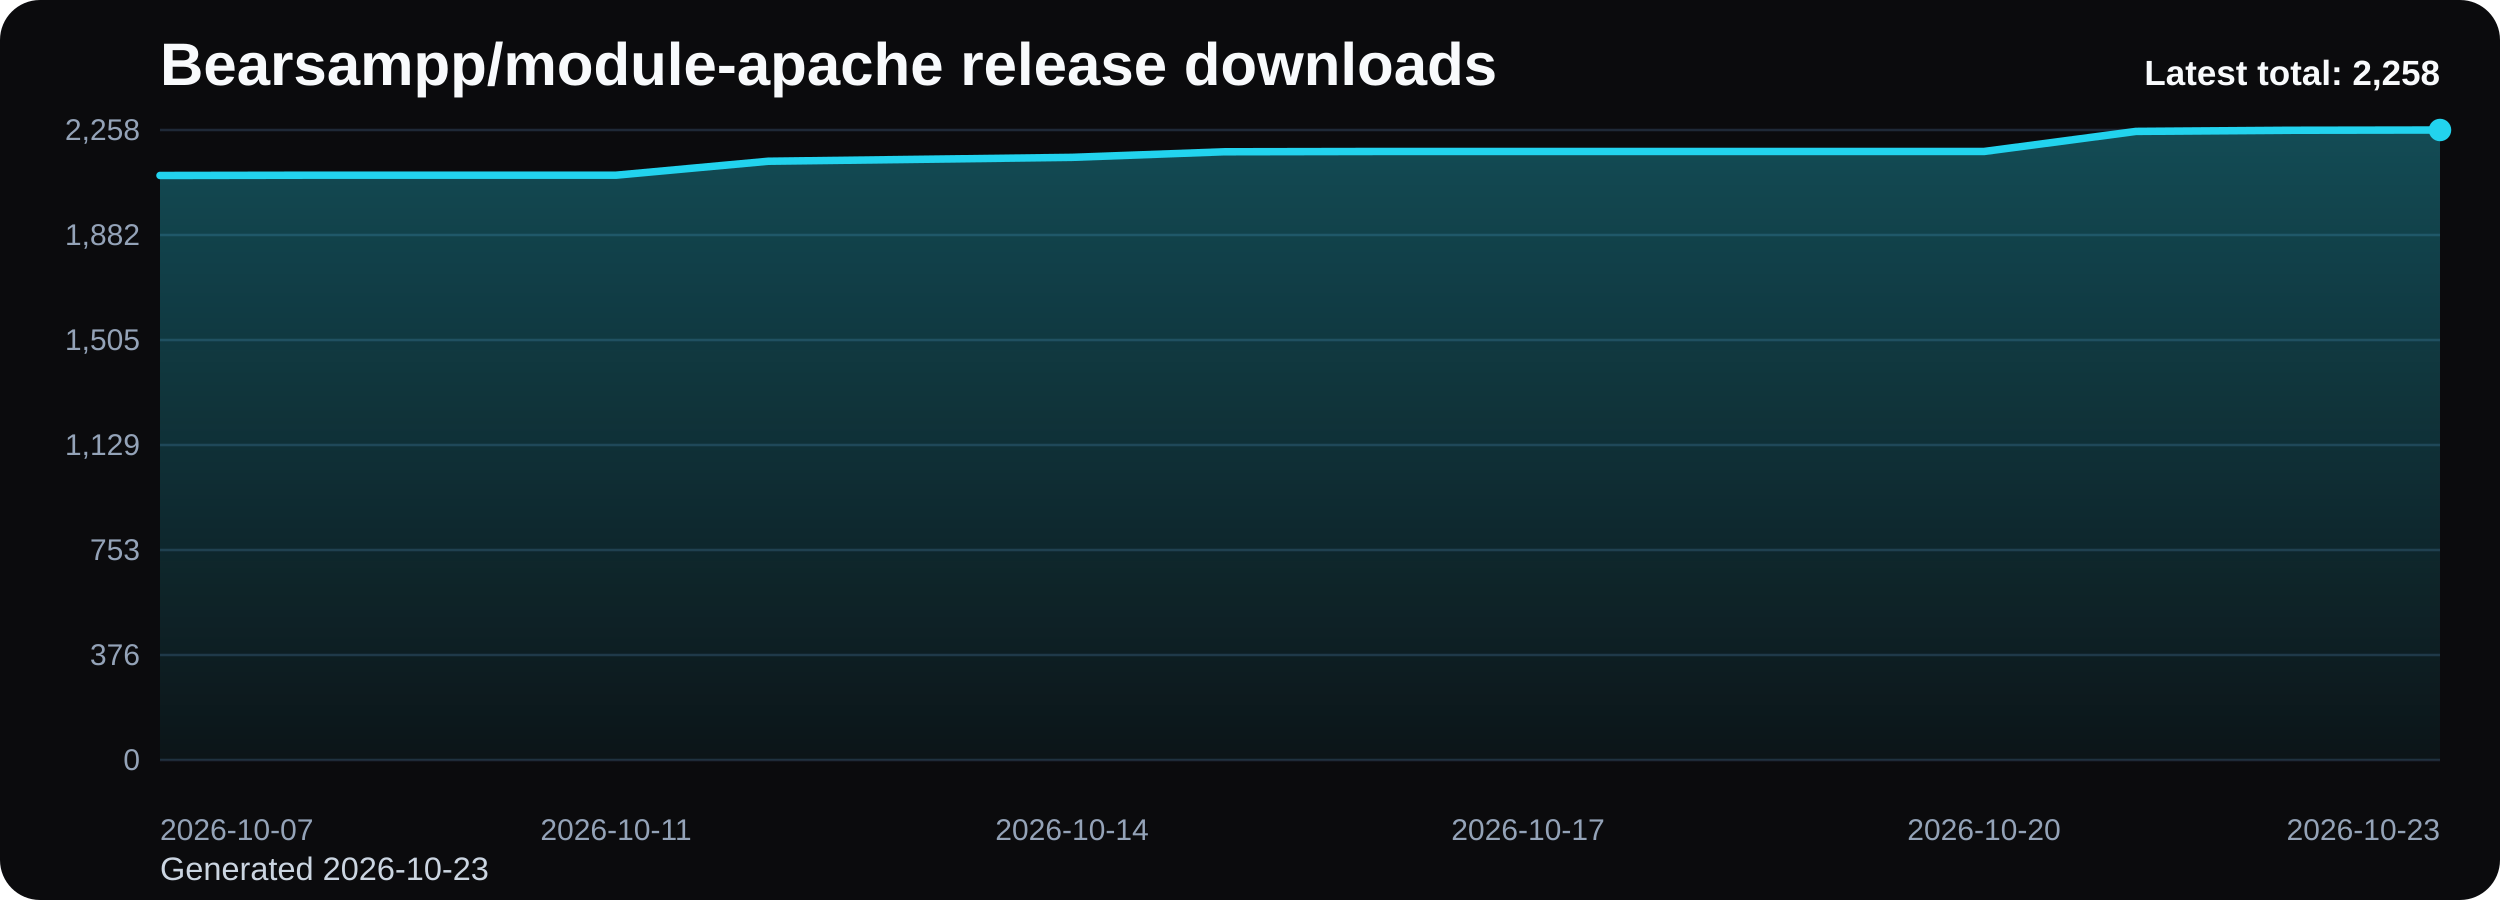
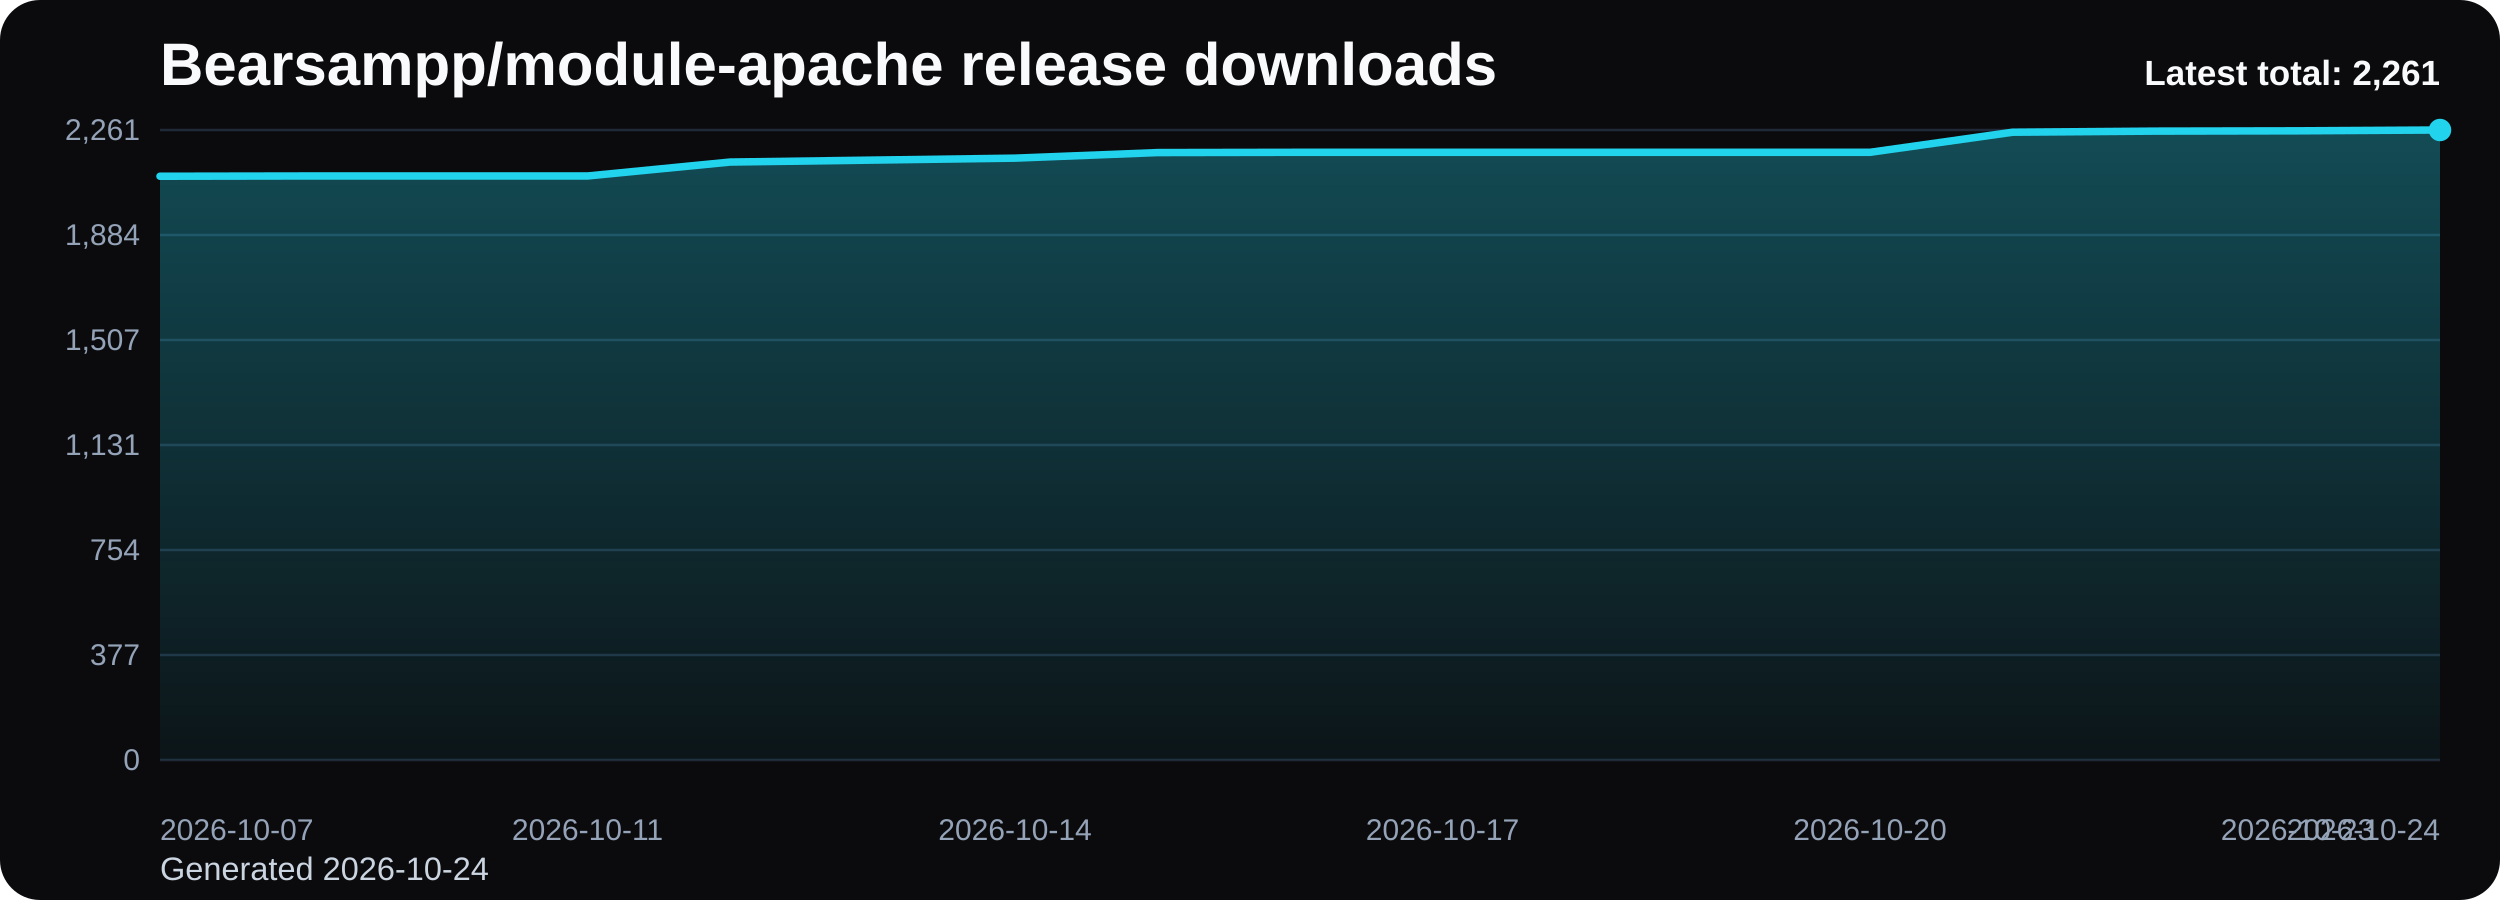
<svg xmlns="http://www.w3.org/2000/svg" viewBox="0 0 1000 360" role="img" aria-label="Bearsampp/module-apache release downloads chart">
  <defs>
    <linearGradient id="fill-total-trend-black" x1="0" y1="0" x2="0" y2="1">
      <stop offset="0%" stop-color="#22d3ee" stop-opacity="0.32" />
      <stop offset="100%" stop-color="#22d3ee" stop-opacity="0.05" />
    </linearGradient>
    <style>
      .bg { fill: #0b0b0d; }
      .title { font: 700 24px Arial, sans-serif; fill: #f8fafc; }
      .sub { font: 400 13px Arial, sans-serif; fill: #cbd5e1; }
      .grid { stroke: #1f2937; stroke-width: 1; }
      .axis { font: 400 12px Arial, sans-serif; fill: #94a3b8; }
      .line { fill: none; stroke: #22d3ee; stroke-width: 3; stroke-linecap: round; stroke-linejoin: round; }
      .dot { fill: #22d3ee; }
      .value { font: 600 11px Arial, sans-serif; fill: #cbd5e1; }
      .latest { font: 700 14px Arial, sans-serif; fill: #f8fafc; }
    </style>
  </defs>
  <rect class="bg" x="0" y="0" width="1000" height="360" rx="16" />
  <text class="title" x="64" y="34">Bearsampp/module-apache release downloads</text>
-   <text class="sub" x="64" y="352">Generated 2026-10-23</text>
+   <text class="sub" x="64" y="352">Generated 2026-10-24</text>
  <line x1="64" y1="52.00" x2="976" y2="52.00" class="grid" />
-   <text x="56" y="56.00" text-anchor="end" class="axis">2,258</text>
+   <text x="56" y="56.00" text-anchor="end" class="axis">2,261</text>
  <line x1="64" y1="94.00" x2="976" y2="94.00" class="grid" />
-   <text x="56" y="98.00" text-anchor="end" class="axis">1,882</text>
+   <text x="56" y="98.00" text-anchor="end" class="axis">1,884</text>
  <line x1="64" y1="136.00" x2="976" y2="136.00" class="grid" />
-   <text x="56" y="140.00" text-anchor="end" class="axis">1,505</text>
+   <text x="56" y="140.00" text-anchor="end" class="axis">1,507</text>
  <line x1="64" y1="178.00" x2="976" y2="178.00" class="grid" />
-   <text x="56" y="182.00" text-anchor="end" class="axis">1,129</text>
+   <text x="56" y="182.00" text-anchor="end" class="axis">1,131</text>
  <line x1="64" y1="220.00" x2="976" y2="220.00" class="grid" />
-   <text x="56" y="224.00" text-anchor="end" class="axis">753</text>
+   <text x="56" y="224.00" text-anchor="end" class="axis">754</text>
  <line x1="64" y1="262.00" x2="976" y2="262.00" class="grid" />
-   <text x="56" y="266.00" text-anchor="end" class="axis">376</text>
+   <text x="56" y="266.00" text-anchor="end" class="axis">377</text>
  <line x1="64" y1="304.00" x2="976" y2="304.00" class="grid" />
  <text x="56" y="308.00" text-anchor="end" class="axis">0</text>
-   <path d="M 64.00 304 L 64.00 70.19 L 124.80 70.08 L 185.60 70.08 L 246.40 70.08 L 307.20 64.50 L 368.00 63.72 L 428.80 62.94 L 489.60 60.71 L 550.40 60.59 L 611.20 60.59 L 672.00 60.59 L 732.80 60.59 L 793.60 60.59 L 854.40 52.56 L 915.20 52.11 L 976.00 52.00 L 976.00 304 Z" fill="url(#fill-total-trend-black)" />
-   <polyline class="line" points="64.00,70.19 124.80,70.08 185.60,70.08 246.40,70.08 307.20,64.50 368.00,63.72 428.80,62.94 489.60,60.71 550.40,60.59 611.20,60.59 672.00,60.59 732.80,60.59 793.60,60.59 854.40,52.56 915.20,52.11 976.00,52.00" />
+   <path d="M 64.00 304 L 64.00 70.50 L 121.00 70.39 L 178.00 70.39 L 235.00 70.39 L 292.00 64.82 L 349.00 64.04 L 406.00 63.26 L 463.00 61.03 L 520.00 60.92 L 577.00 60.92 L 634.00 60.92 L 691.00 60.92 L 748.00 60.92 L 805.00 52.89 L 862.00 52.45 L 919.00 52.33 L 976.00 52.00 L 976.00 304 Z" fill="url(#fill-total-trend-black)" />
+   <polyline class="line" points="64.00,70.50 121.00,70.39 178.00,70.39 235.00,70.39 292.00,64.82 349.00,64.04 406.00,63.26 463.00,61.03 520.00,60.92 577.00,60.92 634.00,60.92 691.00,60.92 748.00,60.92 805.00,52.89 862.00,52.45 919.00,52.33 976.00,52.00" />
  <circle class="dot" cx="976.00" cy="52.00" r="4.5" />
  <text class="axis" x="64.00" y="336" text-anchor="start">2026-10-07</text>
-   <text class="axis" x="246.40" y="336" text-anchor="middle">2026-10-11</text>
-   <text class="axis" x="428.80" y="336" text-anchor="middle">2026-10-14</text>
-   <text class="axis" x="611.20" y="336" text-anchor="middle">2026-10-17</text>
-   <text class="axis" x="793.60" y="336" text-anchor="middle">2026-10-20</text>
-   <text class="axis" x="976.00" y="336" text-anchor="end">2026-10-23</text>
-   <text class="latest" x="976" y="34" text-anchor="end">Latest total: 2,258</text>
+   <text class="axis" x="235.00" y="336" text-anchor="middle">2026-10-11</text>
+   <text class="axis" x="406.00" y="336" text-anchor="middle">2026-10-14</text>
+   <text class="axis" x="577.00" y="336" text-anchor="middle">2026-10-17</text>
+   <text class="axis" x="748.00" y="336" text-anchor="middle">2026-10-20</text>
+   <text class="axis" x="919.00" y="336" text-anchor="middle">2026-10-23</text>
+   <text class="axis" x="976.00" y="336" text-anchor="end">2026-10-24</text>
+   <text class="latest" x="976" y="34" text-anchor="end">Latest total: 2,261</text>
</svg>
